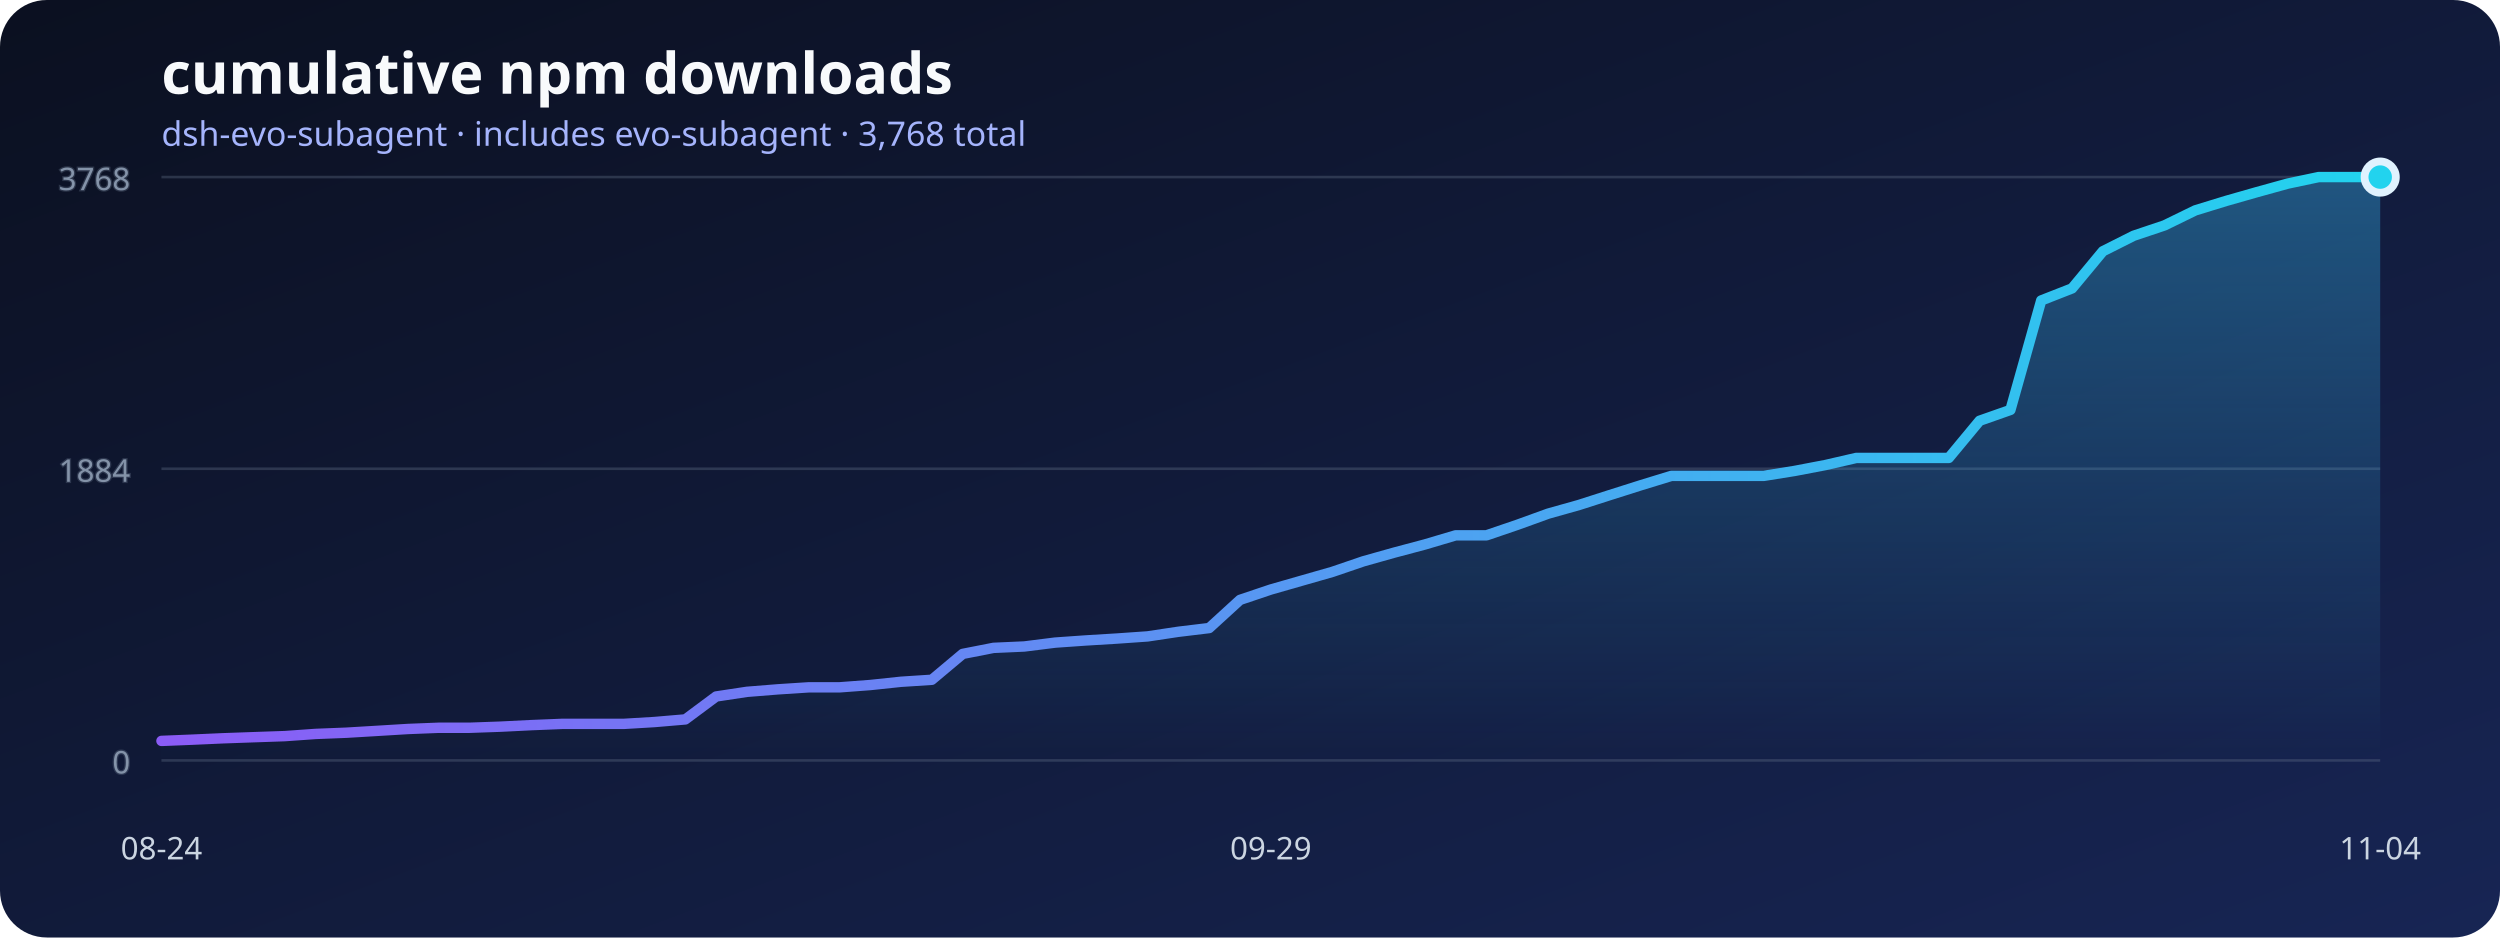
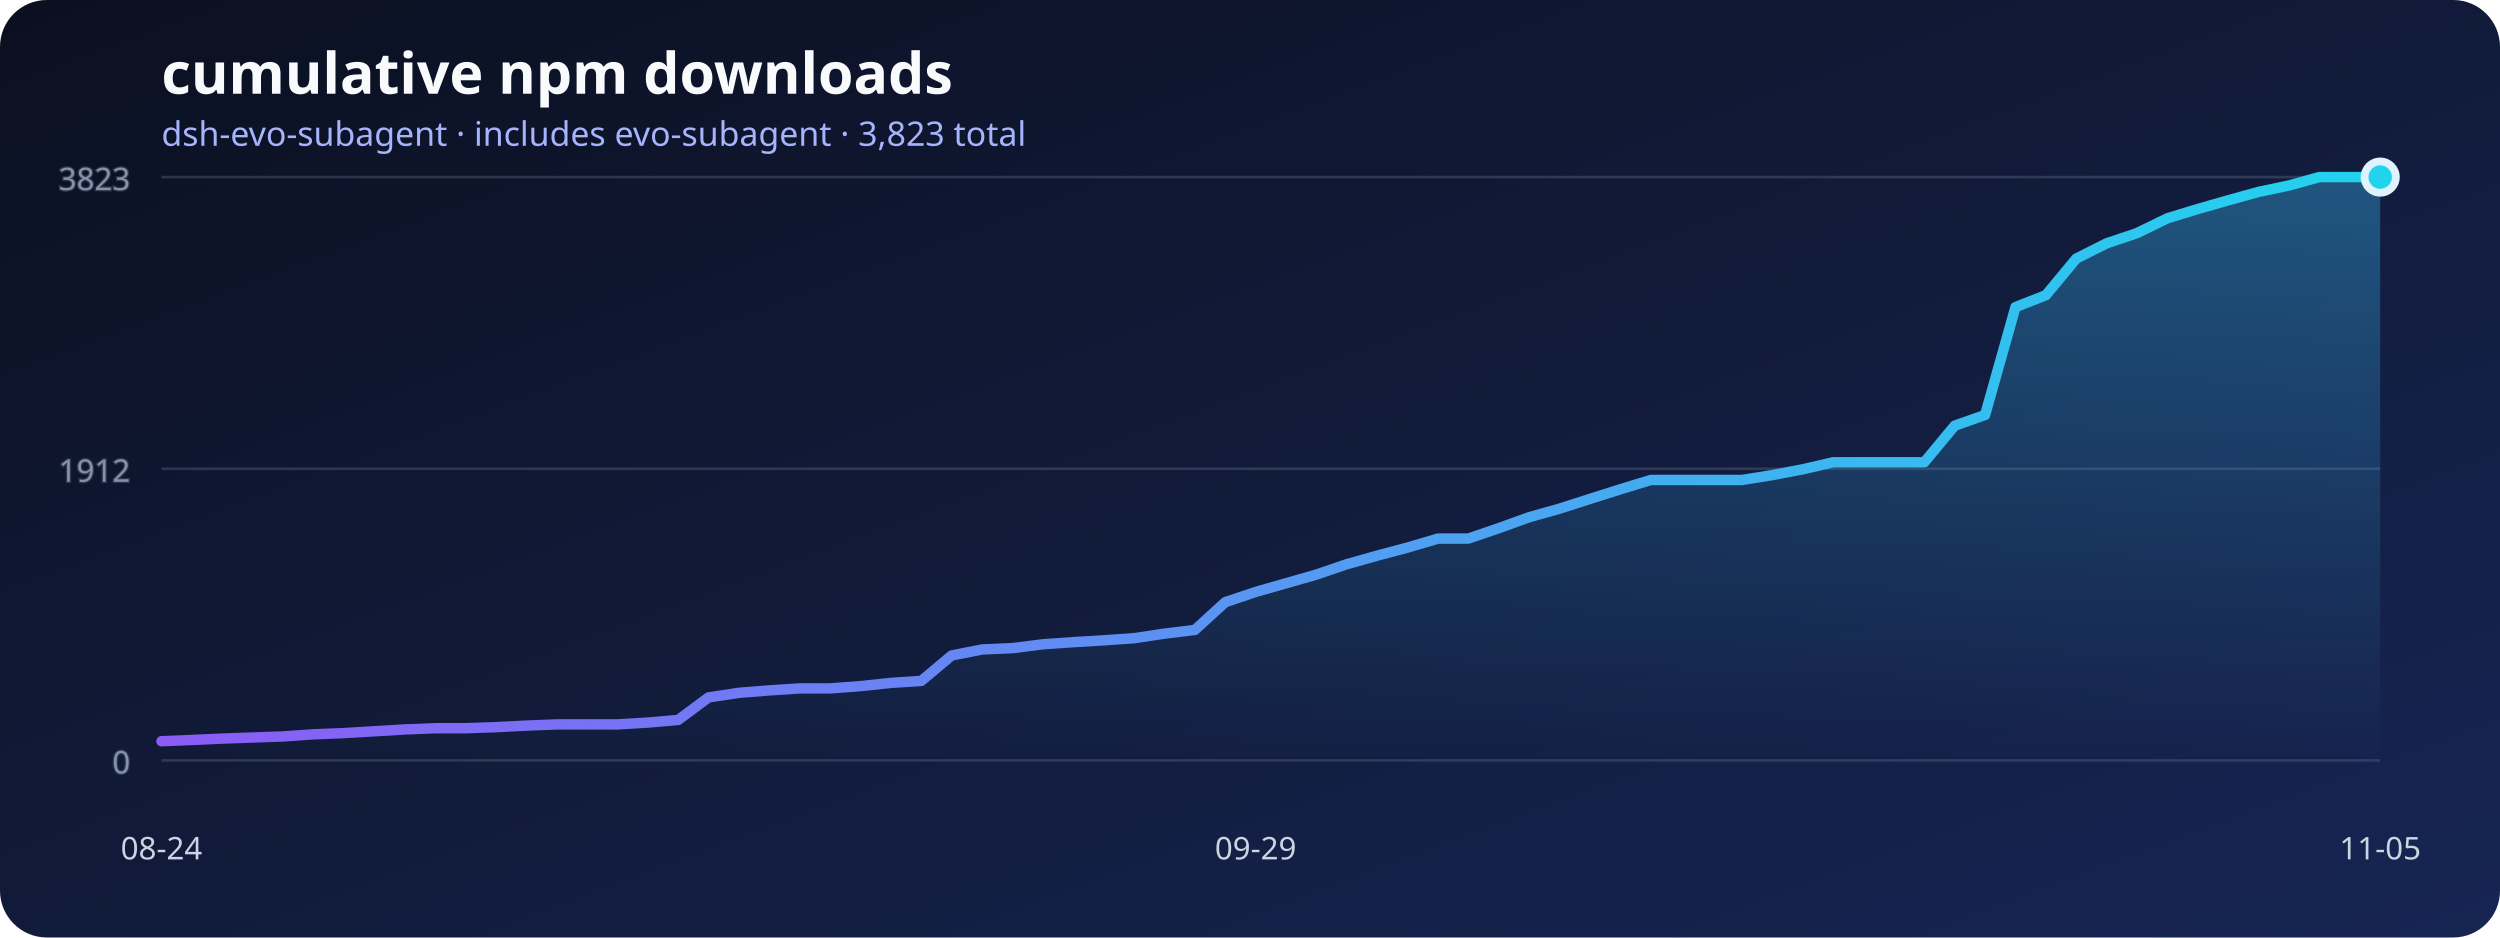
<svg xmlns="http://www.w3.org/2000/svg" width="960" height="360" viewBox="0 0 960 360" role="img" aria-labelledby="title desc">
  <defs>
    <linearGradient id="background" x1="0" x2="1" y1="0" y2="1">
      <stop stop-color="#0b1020" />
      <stop offset="1" stop-color="#172554" />
    </linearGradient>
    <linearGradient id="line" x1="0" x2="1">
      <stop stop-color="#8b5cf6" />
      <stop offset="1" stop-color="#22d3ee" />
    </linearGradient>
    <linearGradient id="area" x1="0" x2="0" y1="0" y2="1">
      <stop stop-color="#38bdf8" stop-opacity=".36" />
      <stop offset="1" stop-color="#38bdf8" stop-opacity="0" />
    </linearGradient>
  </defs>
  <rect width="960" height="360" rx="18" fill="url(#background)" />
  <text x="62" y="36" fill="#f8fafc" font-family="system-ui, sans-serif" font-size="22" font-weight="700">cumulative npm downloads</text>
-   <text x="62" y="56" fill="#a5b4fc" font-family="system-ui, sans-serif" font-size="13">dsh-evo-subagent · includes evo-subagent · 3,768 total</text>
+   <text x="62" y="56" fill="#a5b4fc" font-family="system-ui, sans-serif" font-size="13">dsh-evo-subagent · includes evo-subagent · 3,823 total</text>
  <g stroke="#64748b" stroke-opacity=".35" fill="#94a3b8" font-family="system-ui, sans-serif" font-size="12">
    <line x1="62" y1="292" x2="914" y2="292" />
    <text x="50" y="297" text-anchor="end">0</text>
    <line x1="62" y1="180" x2="914" y2="180" />
-     <text x="50" y="185" text-anchor="end">1884</text>
+     <text x="50" y="185" text-anchor="end">1912</text>
    <line x1="62" y1="68" x2="914" y2="68" />
-     <text x="50" y="73" text-anchor="end">3768</text>
+     <text x="50" y="73" text-anchor="end">3823</text>
  </g>
-   <polygon points="62,292 62.00,284.51 73.83,284.03 85.67,283.50 97.50,283.08 109.33,282.67 121.17,281.83 133.00,281.36 144.83,280.65 156.67,279.93 168.50,279.46 180.33,279.46 192.17,279.04 204.00,278.45 215.83,277.97 227.67,277.97 239.50,277.97 251.33,277.26 263.17,276.25 275.00,267.45 286.83,265.66 298.67,264.71 310.50,263.94 322.33,263.94 334.17,263.05 346.00,261.80 357.83,261.03 369.67,251.10 381.50,248.78 393.33,248.25 405.17,246.76 417.00,245.93 428.83,245.21 440.67,244.38 452.50,242.60 464.33,241.17 476.17,230.35 488.00,226.37 499.83,222.98 511.67,219.59 523.50,215.55 535.33,212.22 547.17,209.07 559.00,205.56 570.83,205.56 582.67,201.52 594.50,197.24 606.33,193.91 618.17,190.11 630.00,186.36 641.83,182.73 653.67,182.73 665.50,182.73 677.33,182.73 689.17,180.83 701.00,178.57 712.83,175.84 724.67,175.84 736.50,175.84 748.33,175.84 760.17,161.57 772.00,157.41 783.83,115.38 795.67,110.74 807.50,96.48 819.33,90.53 831.17,86.55 843.00,80.78 854.83,77.15 866.67,73.77 878.50,70.50 890.33,68.00 902.17,68.00 914.00,68.00 914,292" fill="url(#area)" />
-   <polyline points="62.00,284.51 73.83,284.03 85.67,283.50 97.50,283.08 109.33,282.67 121.17,281.83 133.00,281.36 144.83,280.65 156.67,279.93 168.50,279.46 180.33,279.46 192.17,279.04 204.00,278.45 215.83,277.97 227.67,277.97 239.50,277.97 251.33,277.26 263.17,276.25 275.00,267.45 286.83,265.66 298.67,264.71 310.50,263.94 322.33,263.94 334.17,263.05 346.00,261.80 357.83,261.03 369.67,251.10 381.50,248.78 393.33,248.25 405.17,246.76 417.00,245.93 428.83,245.21 440.67,244.38 452.50,242.60 464.33,241.17 476.17,230.35 488.00,226.37 499.83,222.98 511.67,219.59 523.50,215.55 535.33,212.22 547.17,209.07 559.00,205.56 570.83,205.56 582.67,201.52 594.50,197.24 606.33,193.91 618.17,190.11 630.00,186.36 641.83,182.73 653.67,182.73 665.50,182.73 677.33,182.73 689.17,180.83 701.00,178.57 712.83,175.84 724.67,175.84 736.50,175.84 748.33,175.84 760.17,161.57 772.00,157.41 783.83,115.38 795.67,110.74 807.50,96.48 819.33,90.53 831.17,86.55 843.00,80.78 854.83,77.15 866.67,73.77 878.50,70.50 890.33,68.00 902.17,68.00 914.00,68.00" fill="none" stroke="url(#line)" stroke-width="4" stroke-linecap="round" stroke-linejoin="round" />
+   <polygon points="62,292 62.00,284.62 73.67,284.15 85.34,283.62 97.01,283.21 108.68,282.80 120.36,281.98 132.03,281.51 143.70,280.81 155.37,280.11 167.04,279.64 178.71,279.64 190.38,279.23 202.05,278.64 213.73,278.17 225.40,278.17 237.07,278.17 248.74,277.47 260.41,276.47 272.08,267.80 283.75,266.04 295.42,265.11 307.10,264.34 318.77,264.34 330.44,263.47 342.11,262.23 353.78,261.47 365.45,251.69 377.12,249.40 388.79,248.88 400.47,247.41 412.14,246.59 423.81,245.89 435.48,245.07 447.15,243.31 458.82,241.90 470.49,231.24 482.16,227.31 493.84,223.97 505.51,220.63 517.18,216.65 528.85,213.37 540.52,210.26 552.19,206.81 563.86,206.81 575.53,202.82 587.21,198.60 598.88,195.32 610.55,191.57 622.22,187.88 633.89,184.31 645.56,184.31 657.23,184.31 668.90,184.31 680.58,182.43 692.25,180.21 703.92,177.51 715.59,177.51 727.26,177.51 738.93,177.51 750.60,163.45 762.27,159.35 773.95,117.92 785.62,113.35 797.29,99.29 808.96,93.43 820.63,89.50 832.30,83.82 843.97,80.25 855.64,76.91 867.32,73.68 878.99,71.22 890.66,68.00 902.33,68.00 914.00,68.00 914,292" fill="url(#area)" />
+   <polyline points="62.00,284.62 73.67,284.15 85.34,283.62 97.01,283.21 108.68,282.80 120.36,281.98 132.03,281.51 143.70,280.81 155.37,280.11 167.04,279.64 178.71,279.64 190.38,279.23 202.05,278.64 213.73,278.17 225.40,278.17 237.07,278.17 248.74,277.47 260.41,276.47 272.08,267.80 283.75,266.04 295.42,265.11 307.10,264.34 318.77,264.34 330.44,263.47 342.11,262.23 353.78,261.47 365.45,251.69 377.12,249.40 388.79,248.88 400.47,247.41 412.14,246.59 423.81,245.89 435.48,245.07 447.15,243.31 458.82,241.90 470.49,231.24 482.16,227.31 493.84,223.97 505.51,220.63 517.18,216.65 528.85,213.37 540.52,210.26 552.19,206.81 563.86,206.81 575.53,202.82 587.21,198.60 598.88,195.32 610.55,191.57 622.22,187.88 633.89,184.31 645.56,184.31 657.23,184.31 668.90,184.31 680.58,182.43 692.25,180.21 703.92,177.51 715.59,177.51 727.26,177.51 738.93,177.51 750.60,163.45 762.27,159.35 773.95,117.92 785.62,113.35 797.29,99.29 808.96,93.43 820.63,89.50 832.30,83.82 843.97,80.25 855.64,76.91 867.32,73.68 878.99,71.22 890.66,68.00 902.33,68.00 914.00,68.00" fill="none" stroke="url(#line)" stroke-width="4" stroke-linecap="round" stroke-linejoin="round" />
  <g fill="#cbd5e1" font-family="system-ui, sans-serif" font-size="12">
    <text x="62" y="330" text-anchor="middle">08-24</text>
-     <text x="488" y="330" text-anchor="middle">09-29</text>
-     <text x="914" y="330" text-anchor="middle">11-04</text>
+     <text x="482.164" y="330" text-anchor="middle">09-29</text>
+     <text x="914" y="330" text-anchor="middle">11-05</text>
  </g>
  <circle cx="914" cy="68" r="6" fill="#22d3ee" stroke="#e0f2fe" stroke-width="3" />
</svg>
